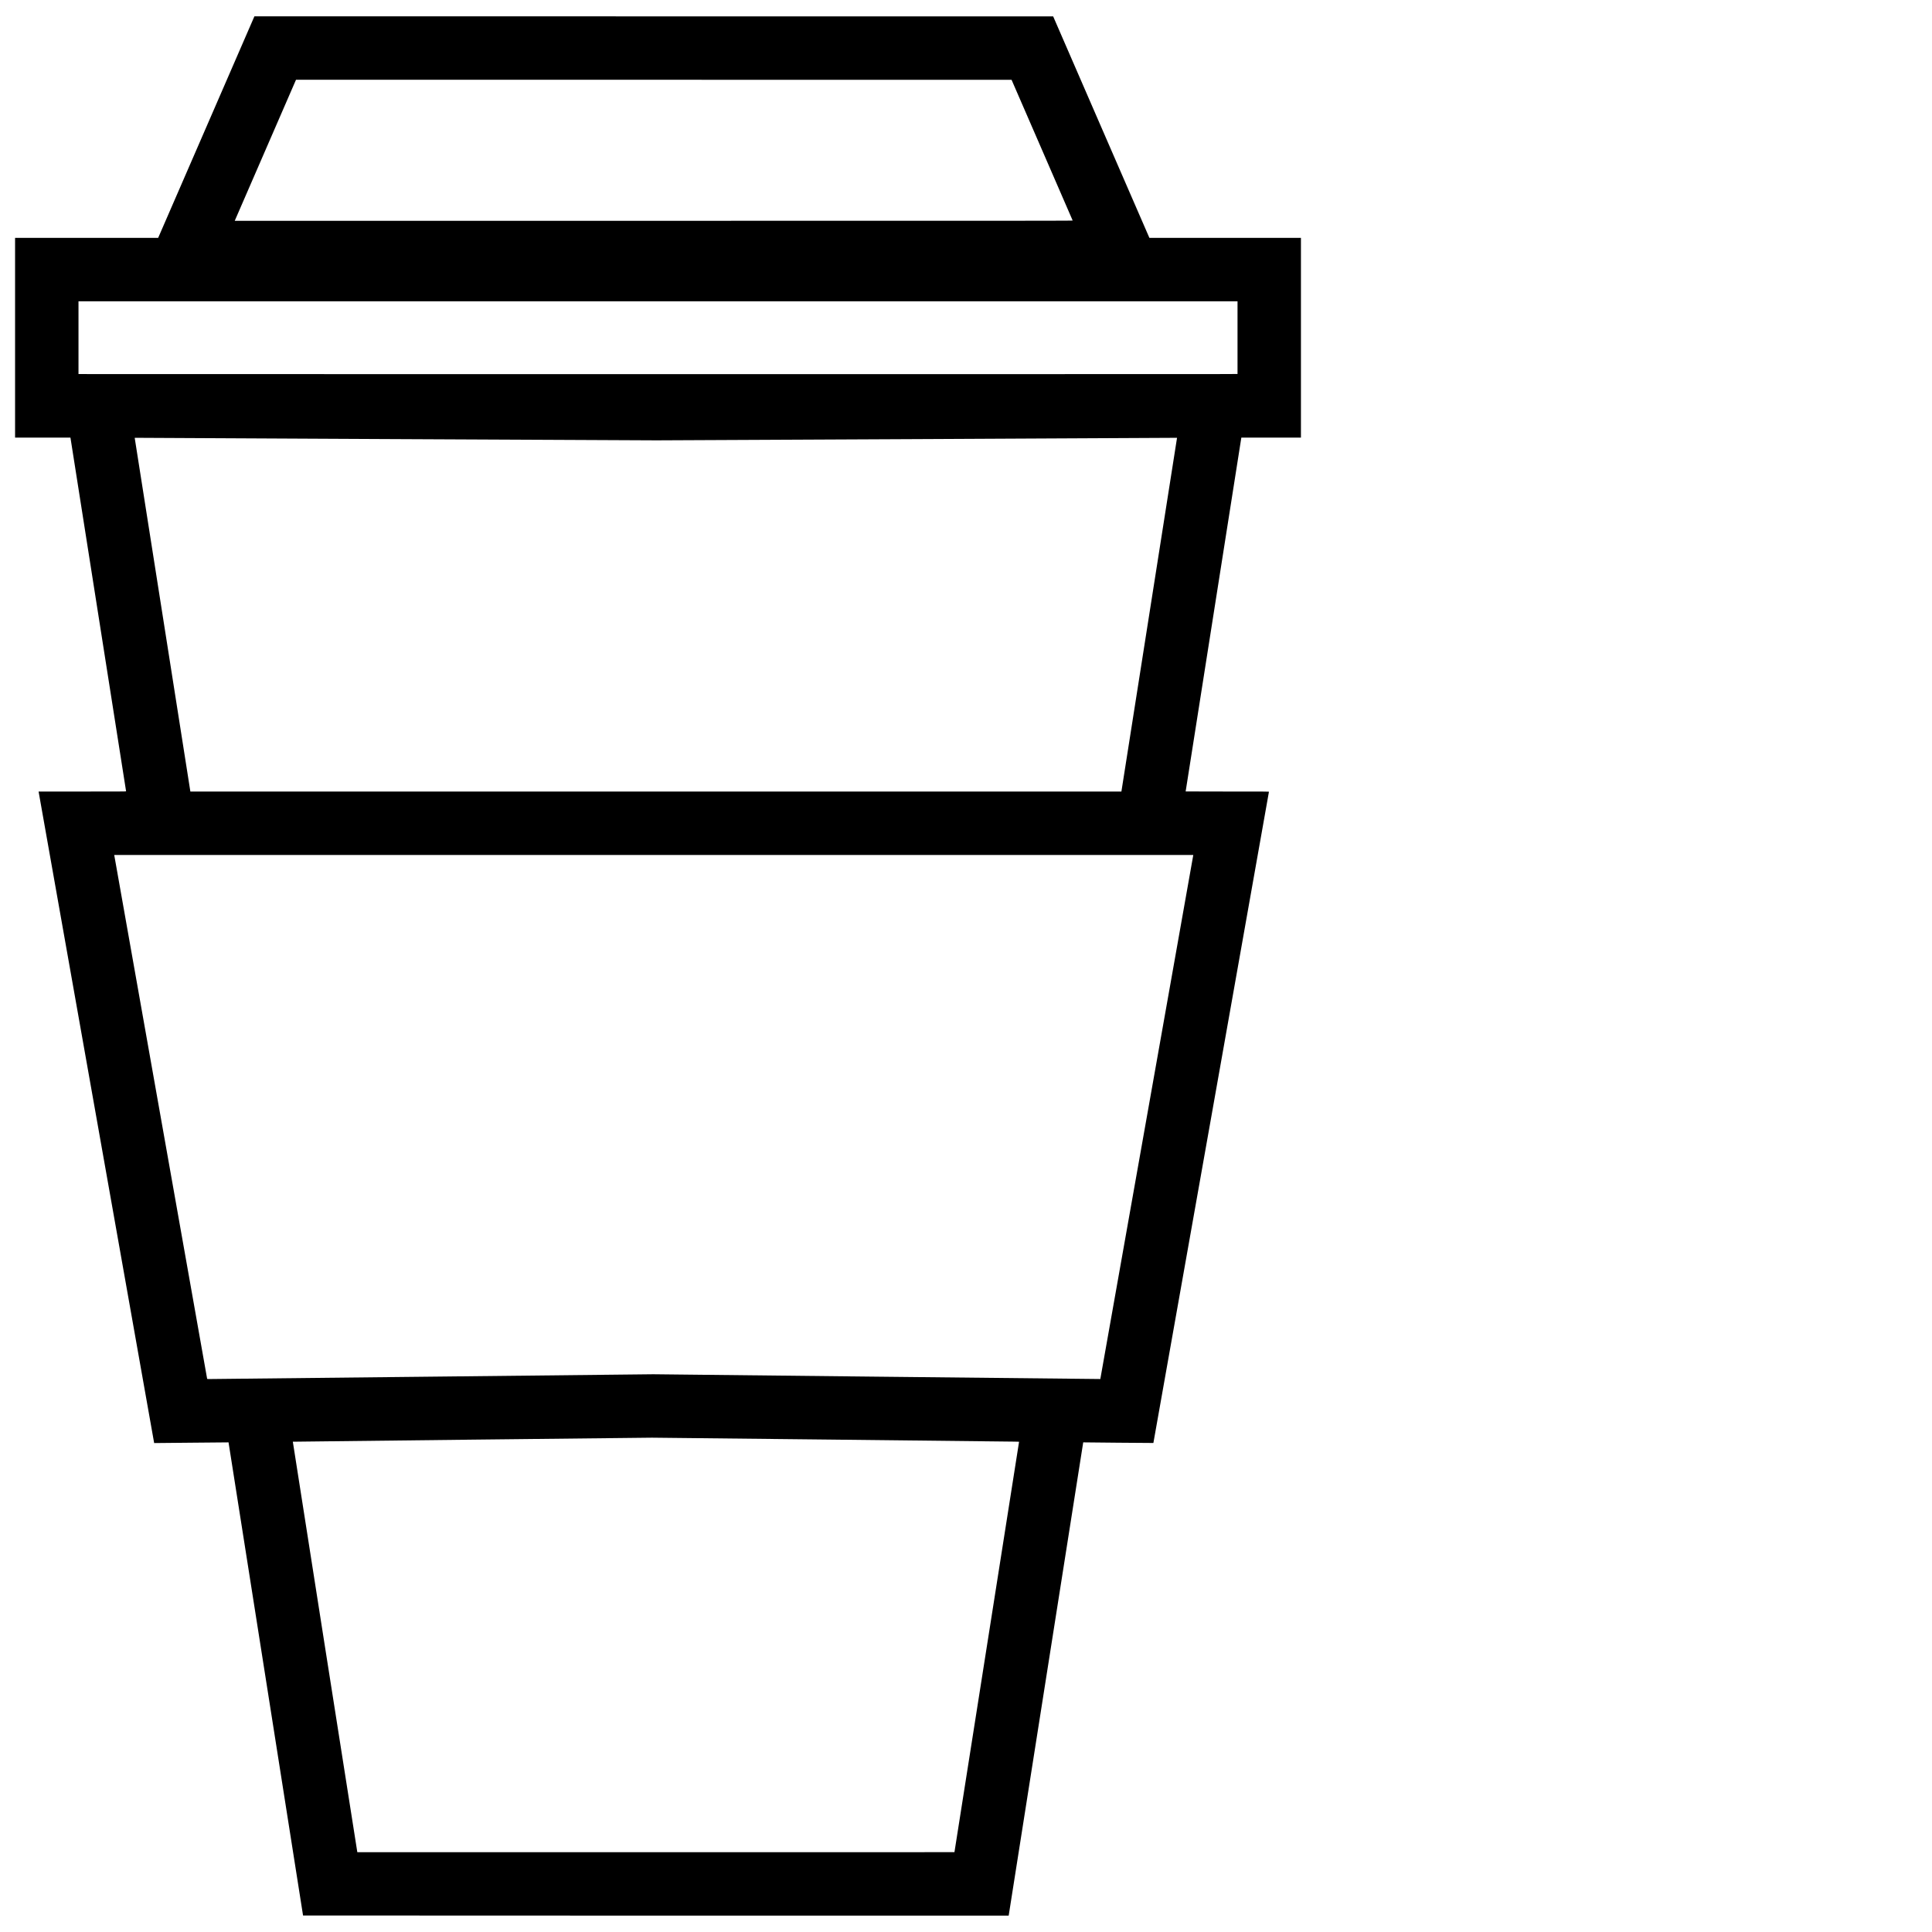
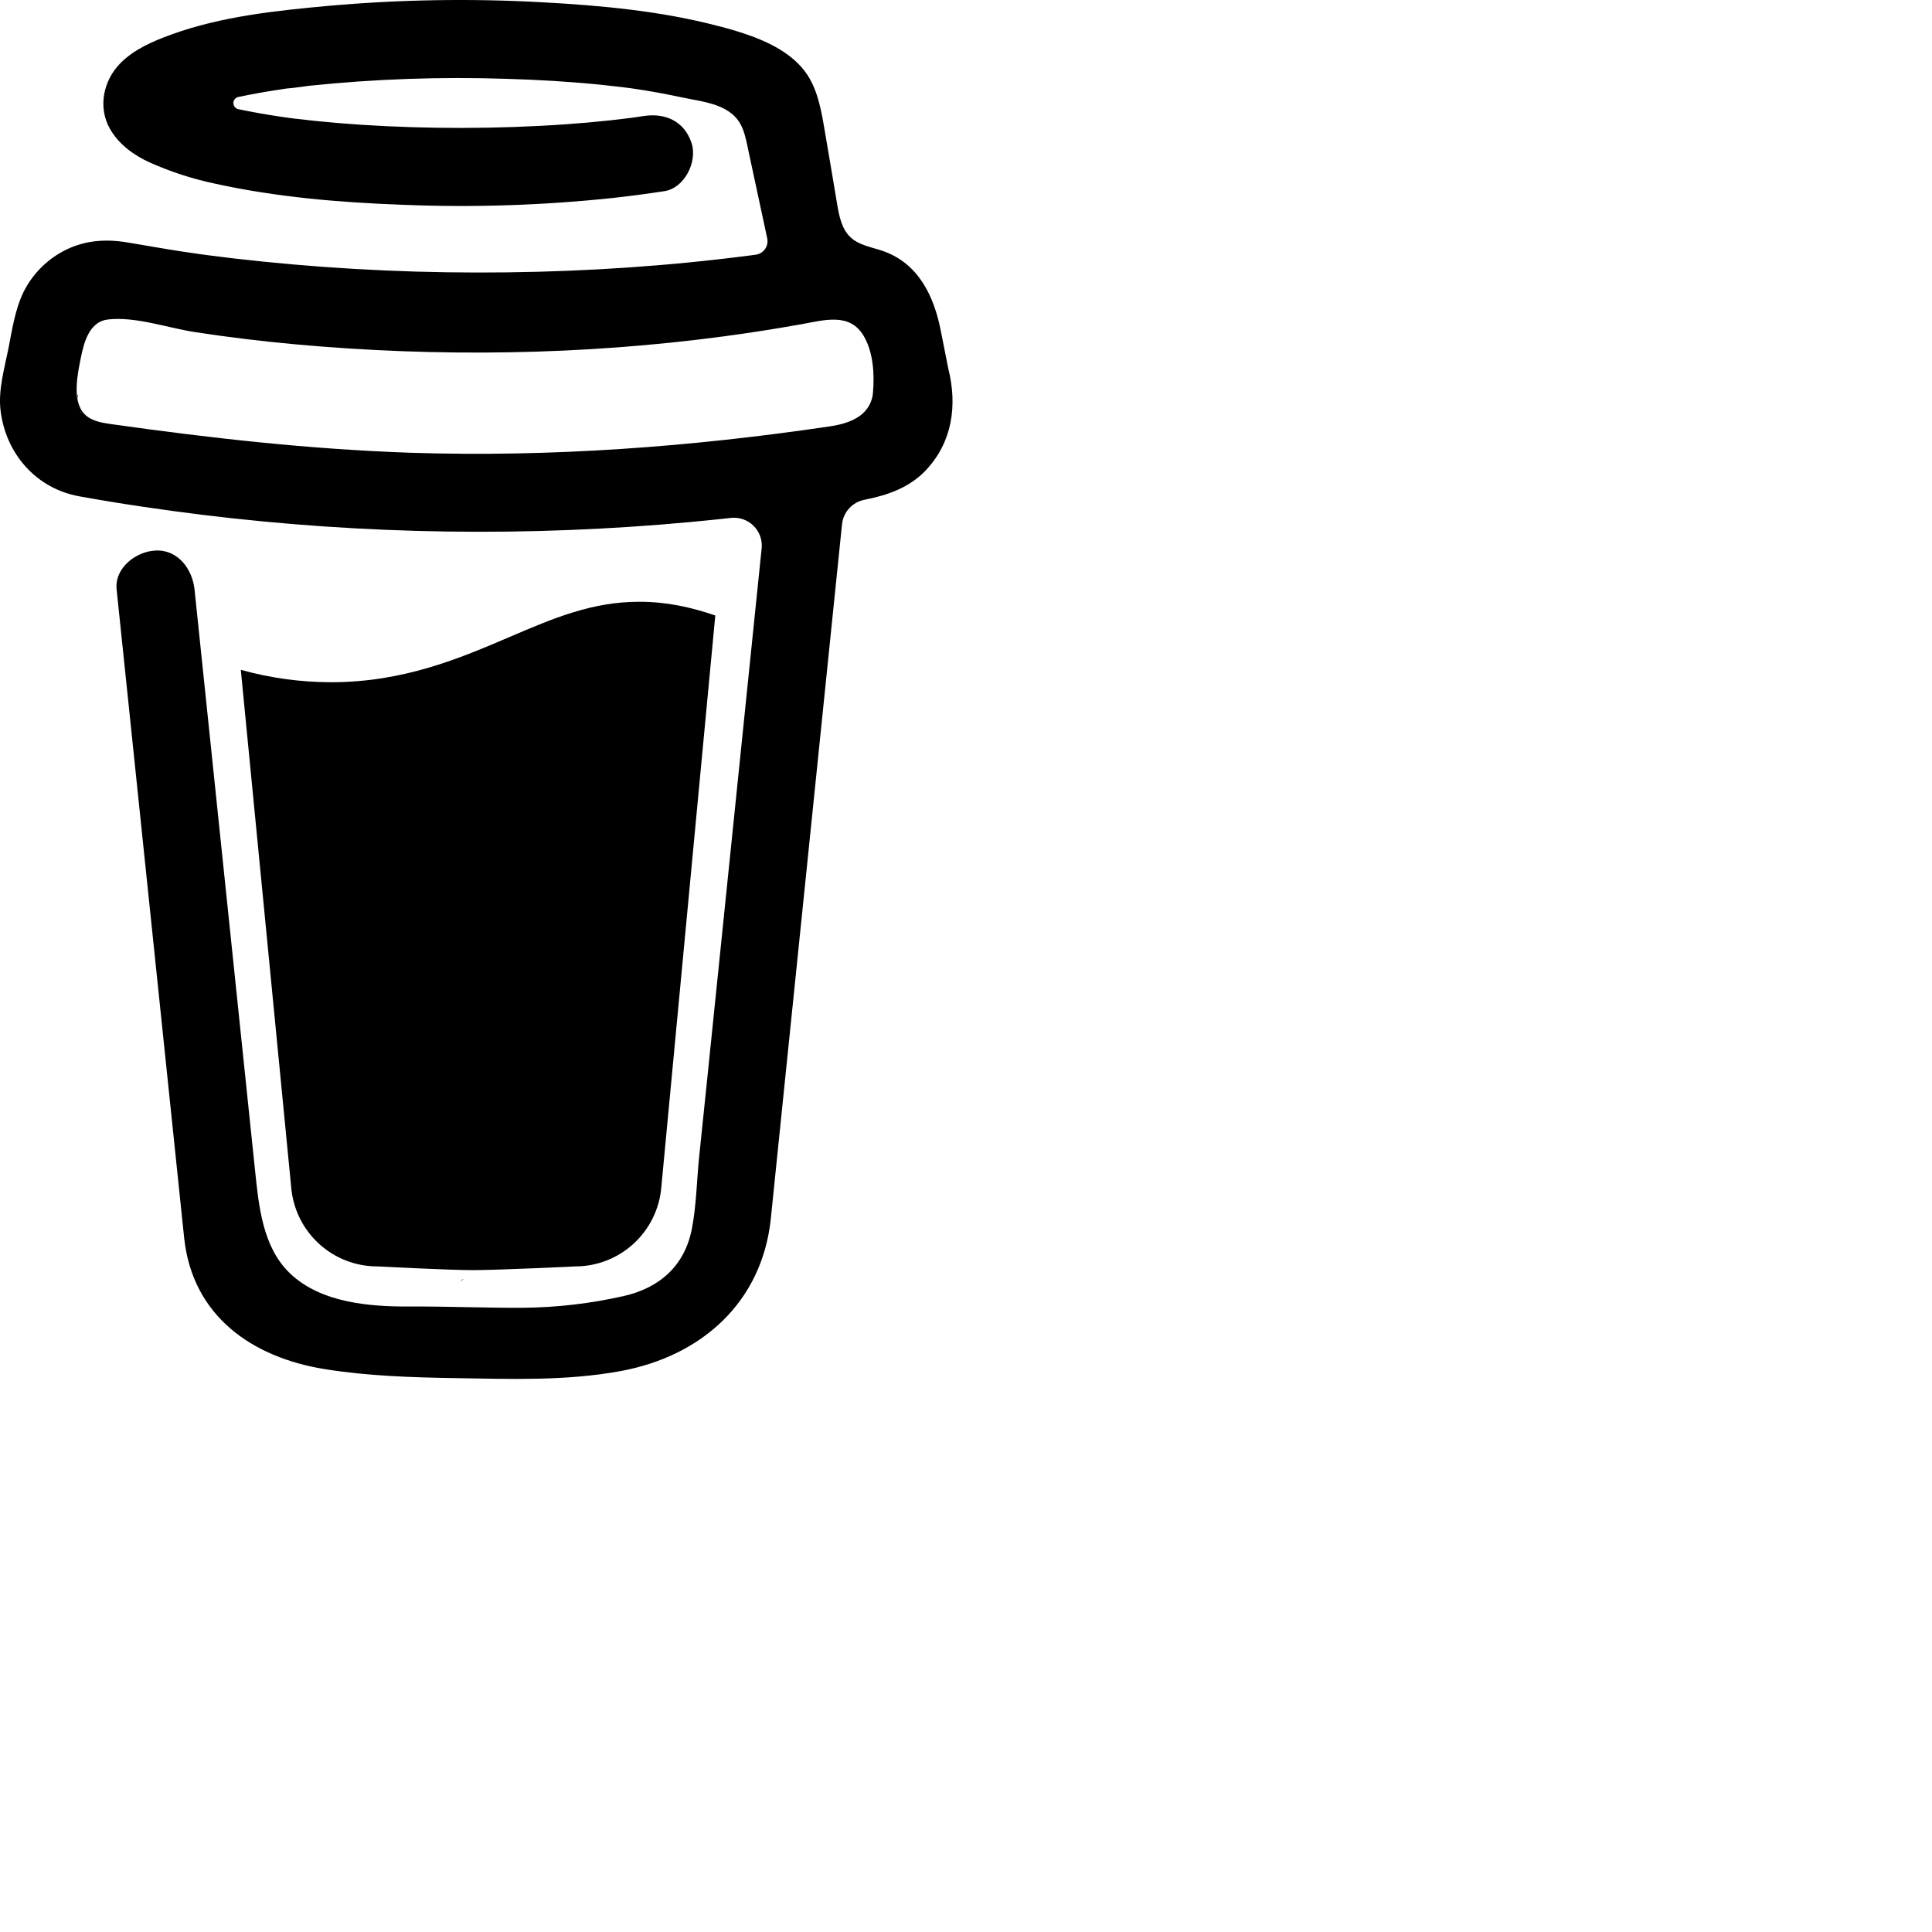
<svg xmlns="http://www.w3.org/2000/svg" viewBox="0 0 1792 1792" fill="currentColor">
-   <path d="M281.092 1776.695c-.004-.34-69.059-438.788-69.117-438.846-.04-.038-15.566.101-34.503.31-18.938.209-34.456.357-34.484.328-.044-.044-106.812-601.917-107.089-603.684l-.098-.623h40.577c35.07 0 40.577-.028 40.577-.21 0-.237-51.445-327.228-51.562-327.738l-.076-.33H13.983v-185.26h132.71l1.456-3.338c.801-1.835 20.89-48.073 44.644-102.751l43.187-99.415 370.436.037 370.436.036 44.346 102.092c24.39 56.15 44.48 102.372 44.644 102.715l.297.623h140.527v185.261h-55.27l-.157.917c-.21 1.221-51.506 327.167-51.506 327.276 0 .047 17.398.085 38.661.085 36.75 0 38.658.015 38.591.257-.038.14-24.147 136.067-53.574 302.058-29.427 165.99-53.548 301.853-53.602 301.917-.055.064-14.714-.045-32.576-.242-17.862-.197-32.492-.344-32.51-.327-.02.018-15.548 98.609-34.509 219.093-18.961 120.485-34.512 219.244-34.559 219.466l-.083.404h-327.24c-179.98 0-327.239-.05-327.24-.11zm604.198-58.746c0-.021 13.49-85.682 29.97-190.359l29.964-190.321-4.338-.11c-2.386-.06-78.992-.91-170.237-1.885L604.75 1333.5l-166.516 1.817c-91.585 1-166.563 1.865-166.62 1.921-.075.074 59.258 377.756 59.752 380.344l.077.403h276.92c152.305 0 276.923-.015 276.927-.035zm-484.43-441.056l205.064-2.223 207.304 2.24c114.017 1.232 207.33 2.214 207.36 2.182.048-.049 85.83-483.58 86.126-485.469l.098-.623H105.922l.08.33c.043.181 19.429 109.473 43.078 242.87 23.65 133.399 43.025 242.624 43.057 242.725.042.134.548.185 1.859.187.99 0 94.08-.997 206.864-2.22zm639.672-545.17c3.922-24.724 51.241-325.613 51.212-325.643-.022-.023-103.301.496-229.509 1.153-126.207.657-240.194 1.196-253.304 1.197-13.11.001-126.676-.535-252.369-1.193-125.693-.657-229.228-1.177-230.078-1.155l-1.545.041 25.818 164.029 25.818 164.029h863.567zm84.187-384.738l23.127-.099v-67.425H72.804v67.473l14.41.038c33.787.09 1016.492.101 1037.505.014zm-129.78-142.442c-.046-.141-12.817-29.564-28.38-65.384L938.262 74.03l-331.848-.036-331.848-.036-28.082 64.65a921606.268 921606.268 0 0 1-28.418 65.42l-.336.77h388.646c370.072 0 388.641-.011 388.563-.256z" />
+   <defs>
+     <clipPath id="_clipPath_HVV9jgnW0Wwdm7oM7MBnOzz7pYaiEbbJ">
+       <rect width="884" height="1279" />
+     </clipPath>
+   </defs>
+   <g clip-path="url(#_clipPath_HVV9jgnW0Wwdm7oM7MBnOzz7pYaiEbbJ)">
+     <path d=" M 791.109 297.518 L 790.231 297.002 L 788.201 296.383 C 789.018 297.072 790.04 297.472 791.109 297.518 L 791.109 297.518 L 791.109 297.518 Z " fill="rgb(0,0,0)" />
+     <line x1="803.896" y1="388.891" x2="802.916" y2="389.166" />
+     <path d=" M 791.484 297.377 C 791.359 297.361 791.237 297.332 791.118 297.29 C 791.111 297.371 791.111 297.453 791.118 297.534 C 791.252 297.516 791.379 297.462 791.484 297.377 L 791.484 297.377 L 791.484 297.377 Z " fill="rgb(0,0,0)" />
+     <path d=" M 791.113 297.529 L 791.244 297.529 L 791.244 297.447 L 791.113 297.529 L 791.113 297.529 Z " fill="rgb(0,0,0)" />
+     <path d=" M 803.111 388.726 L 804.591 387.883 L 805.142 387.573 L 805.641 387.04 C 804.702 387.444 803.846 388.016 803.111 388.726 L 803.111 388.726 L 803.111 388.726 Z " fill="rgb(0,0,0)" />
+     <path d=" M 793.669 299.515 L 792.223 298.138 L 791.243 297.605 C 791.77 298.535 792.641 299.221 793.669 299.515 L 793.669 299.515 L 793.669 299.515 Z " fill="rgb(0,0,0)" />
+     <path d=" M 430.019 1186.18 C 428.864 1186.68 427.852 1187.46 427.076 1188.45 L 427.988 1187.87 C 428.608 1187.3 429.485 1186.63 430.019 1186.18 Z " fill="rgb(0,0,0)" />
+     <path d=" M 641.187 1144.63 C 641.187 1143.33 640.551 1143.57 640.705 1148.21 C 640.705 1147.84 640.86 1147.46 640.929 1147.1 C 641.015 1146.27 641.084 1145.46 641.187 1144.63 Z " fill="rgb(0,0,0)" />
+     <path d=" M 619.284 1186.18 C 618.129 1186.68 617.118 1187.46 616.342 1188.45 L 617.254 1187.87 C 617.873 1187.3 618.751 1186.63 619.284 1186.18 Z " fill="rgb(0,0,0)" />
+     <path d=" M 281.304 1196.06 C 280.427 1195.3 279.354 1194.8 278.207 1194.61 C 279.136 1195.06 280.065 1195.51 280.684 1195.85 L 281.304 1196.06 L 281.304 1196.06 Z " fill="rgb(0,0,0)" />
+     <path d=" M 247.841 1164.01 C 247.704 1162.66 247.288 1161.35 246.619 1160.16 C 247.093 1161.39 247.489 1162.66 247.806 1163.94 L 247.841 1164.01 L 247.841 1164.01 Z " fill="rgb(0,0,0)" />
+     <path d=" M 472.623 590.836 C 426.682 610.503 374.546 632.802 306.976 632.802 C 278.71 632.746 250.58 628.868 223.353 621.274 L 270.086 1101.08 C 271.74 1121.13 280.876 1139.83 295.679 1153.46 C 310.482 1167.09 329.87 1174.65 349.992 1174.65 C 349.992 1174.65 416.254 1178.09 438.365 1178.09 C 462.161 1178.09 533.516 1174.65 533.516 1174.65 C 553.636 1174.65 573.019 1167.08 587.819 1153.45 C 602.619 1139.82 611.752 1121.13 613.406 1101.08 L 663.459 570.876 C 641.091 563.237 618.516 558.161 593.068 558.161 C 549.054 558.144 513.591 573.303 472.623 590.836 Z " fill="rgb(0,0,0)" />
+     <path d=" M 78.689 386.132 L 79.48 386.872 L 79.996 387.182 C 79.599 386.787 79.16 386.435 78.689 386.132 L 78.689 386.132 L 78.689 386.132 Z " fill="rgb(0,0,0)" />
+     <path d=" M 879.567 341.849 L 872.53 306.352 C 866.215 274.503 851.882 244.409 819.19 232.898 C 808.711 229.215 796.821 227.633 788.786 220.01 C 780.751 212.388 778.376 200.55 776.518 189.572 C 773.076 169.423 769.842 149.257 766.314 129.143 C 763.269 111.85 760.86 92.424 752.928 76.56 C 742.604 55.258 721.182 42.801 699.88 34.559 C 688.965 30.484 677.826 27.038 666.517 24.235 C 613.297 10.195 557.342 5.033 502.591 2.09 C 436.875 -1.536 370.983 -0.443 305.422 5.36 C 256.625 9.799 205.229 15.167 158.858 32.047 C 141.91 38.224 124.445 45.64 111.558 58.734 C 95.745 74.822 90.583 99.703 102.128 119.765 C 110.336 134.012 124.239 144.078 138.985 150.737 C 158.192 159.317 178.251 165.846 198.829 170.215 C 256.126 182.879 315.471 187.851 374.007 189.968 C 438.887 192.586 503.87 190.464 568.44 183.618 C 584.408 181.863 600.347 179.758 616.257 177.304 C 634.995 174.43 647.022 149.928 641.499 132.859 C 634.891 112.453 617.134 104.538 597.055 107.618 C 594.095 108.082 591.153 108.512 588.193 108.942 L 586.06 109.252 C 579.257 110.113 572.455 110.915 565.653 111.661 C 551.601 113.175 537.515 114.414 523.394 115.378 C 491.768 117.58 460.057 118.595 428.363 118.647 C 397.219 118.647 366.058 117.769 334.983 115.722 C 320.805 114.793 306.661 113.611 292.552 112.177 C 286.134 111.506 279.733 110.801 273.333 110.009 L 267.241 109.235 L 265.917 109.046 L 259.602 108.134 C 246.697 106.189 233.792 103.953 221.025 101.251 C 219.737 100.965 218.584 100.249 217.758 99.219 C 216.932 98.19 216.482 96.91 216.482 95.59 C 216.482 94.271 216.932 92.99 217.758 91.961 C 218.584 90.932 219.737 90.215 221.025 89.929 L 221.266 89.929 C 232.33 87.572 243.479 85.559 254.663 83.804 C 258.392 83.219 262.131 82.645 265.882 82.083 L 265.985 82.083 C 272.988 81.619 280.026 80.363 286.994 79.537 C 347.624 73.23 408.614 71.08 469.538 73.101 C 499.115 73.962 528.676 75.7 558.116 78.694 C 564.448 79.347 570.746 80.036 577.043 80.81 C 579.452 81.103 581.878 81.447 584.305 81.739 L 589.191 82.445 C 603.438 84.567 617.61 87.142 631.708 90.17 C 652.597 94.713 679.422 96.193 688.713 119.077 C 691.673 126.338 693.015 134.408 694.649 142.03 L 696.731 151.752 C 696.786 151.926 696.826 152.105 696.852 152.285 C 701.773 175.227 706.7 198.169 711.632 221.111 C 711.994 222.806 712.002 224.557 711.657 226.255 C 711.312 227.954 710.621 229.562 709.626 230.982 C 708.632 232.401 707.355 233.6 705.877 234.504 C 704.398 235.408 702.75 235.997 701.033 236.236 L 700.895 236.236 L 697.884 236.649 L 694.908 237.044 C 685.478 238.272 676.038 239.419 666.586 240.486 C 647.968 242.608 629.322 244.443 610.648 245.992 C 573.539 249.077 536.356 251.102 499.098 252.066 C 480.114 252.57 461.135 252.806 442.162 252.771 C 366.643 252.712 291.189 248.322 216.173 239.625 C 208.051 238.662 199.93 237.629 191.808 236.58 C 198.106 237.389 187.231 235.96 185.029 235.651 C 179.867 234.928 174.705 234.177 169.543 233.397 C 152.216 230.798 134.993 227.598 117.7 224.793 C 96.794 221.352 76.801 223.073 57.891 233.397 C 42.369 241.891 29.806 254.916 21.878 270.735 C 13.722 287.597 11.296 305.956 7.648 324.075 C 4 342.193 -1.678 361.688 0.473 380.288 C 5.101 420.431 33.165 453.054 73.531 460.35 C 111.506 467.232 149.687 472.807 187.971 477.556 C 338.361 495.975 490.294 498.178 641.155 484.129 C 653.44 482.982 665.708 481.732 677.959 480.378 C 681.786 479.958 685.658 480.398 689.292 481.668 C 692.926 482.938 696.23 485.005 698.962 487.717 C 701.694 490.429 703.784 493.718 705.08 497.342 C 706.377 500.967 706.846 504.836 706.453 508.665 L 702.633 545.797 C 694.936 620.828 687.239 695.854 679.542 770.874 C 671.513 849.657 663.431 928.434 655.298 1007.2 C 653.004 1029.39 650.71 1051.57 648.416 1073.74 C 646.213 1095.58 645.904 1118.1 641.757 1139.68 C 635.218 1173.61 612.248 1194.45 578.73 1202.07 C 548.022 1209.06 516.652 1212.73 485.161 1213.01 C 450.249 1213.2 415.355 1211.65 380.443 1211.84 C 343.173 1212.05 297.525 1208.61 268.756 1180.87 C 243.479 1156.51 239.986 1118.36 236.545 1085.37 C 231.957 1041.7 227.409 998.039 222.9 954.381 L 197.607 711.615 L 181.244 554.538 C 180.968 551.94 180.693 549.376 180.435 546.76 C 178.473 528.023 165.207 509.681 144.301 510.627 C 126.407 511.418 106.069 526.629 108.168 546.76 L 120.298 663.214 L 145.385 904.104 C 152.532 972.528 159.661 1040.96 166.773 1109.41 C 168.15 1122.52 169.44 1135.67 170.885 1148.78 C 178.749 1220.43 233.465 1259.04 301.224 1269.91 C 340.799 1276.28 381.337 1277.59 421.497 1278.24 C 472.979 1279.07 524.977 1281.05 575.615 1271.72 C 650.653 1257.95 706.952 1207.85 714.987 1130.13 C 717.282 1107.69 719.576 1085.25 721.87 1062.8 C 729.498 988.559 737.115 914.313 744.72 840.061 L 769.601 597.451 L 781.009 486.263 C 781.577 480.749 783.905 475.565 787.649 471.478 C 791.392 467.391 796.352 464.617 801.794 463.567 C 823.25 459.386 843.761 452.245 859.023 435.916 C 883.318 409.918 888.153 376.021 879.567 341.849 Z M 72.43 365.835 C 72.757 365.68 72.155 368.484 71.897 369.792 C 71.845 367.813 71.948 366.058 72.43 365.835 Z M 74.512 381.94 C 74.684 381.819 75.2 382.508 75.734 383.334 C 74.925 382.576 74.409 382.009 74.495 381.94 L 74.512 381.94 L 74.512 381.94 Z M 76.56 384.641 C 77.3 385.897 77.695 386.689 76.56 384.641 L 76.56 384.641 L 76.56 384.641 Z M 80.672 387.979 L 80.775 387.979 C 80.775 388.1 80.965 388.22 81.033 388.341 C 80.919 388.208 80.793 388.087 80.655 387.979 L 80.672 387.979 L 80.672 387.979 Z M 800.796 382.989 C 793.088 390.319 781.473 393.726 769.996 395.43 C 641.292 414.529 510.713 424.199 380.597 419.932 C 287.476 416.749 195.336 406.407 103.144 393.382 C 94.11 392.109 84.32 390.457 78.108 383.798 C 66.408 371.237 72.155 345.944 75.2 330.768 C 77.988 316.865 83.322 298.334 99.857 296.355 C 125.667 293.327 155.64 304.218 181.175 308.09 C 211.917 312.781 242.774 316.538 273.745 319.36 C 405.925 331.405 540.325 329.529 671.92 311.91 C 695.905 308.686 719.805 304.941 743.619 300.674 C 764.835 296.871 788.356 289.731 801.175 311.703 C 809.967 326.673 811.137 346.701 809.778 363.615 C 809.359 370.984 806.139 377.915 800.779 382.989 L 800.796 382.989 L 800.796 382.989 Z " fill="rgb(0,0,0)" />
+   </g>
</svg>
